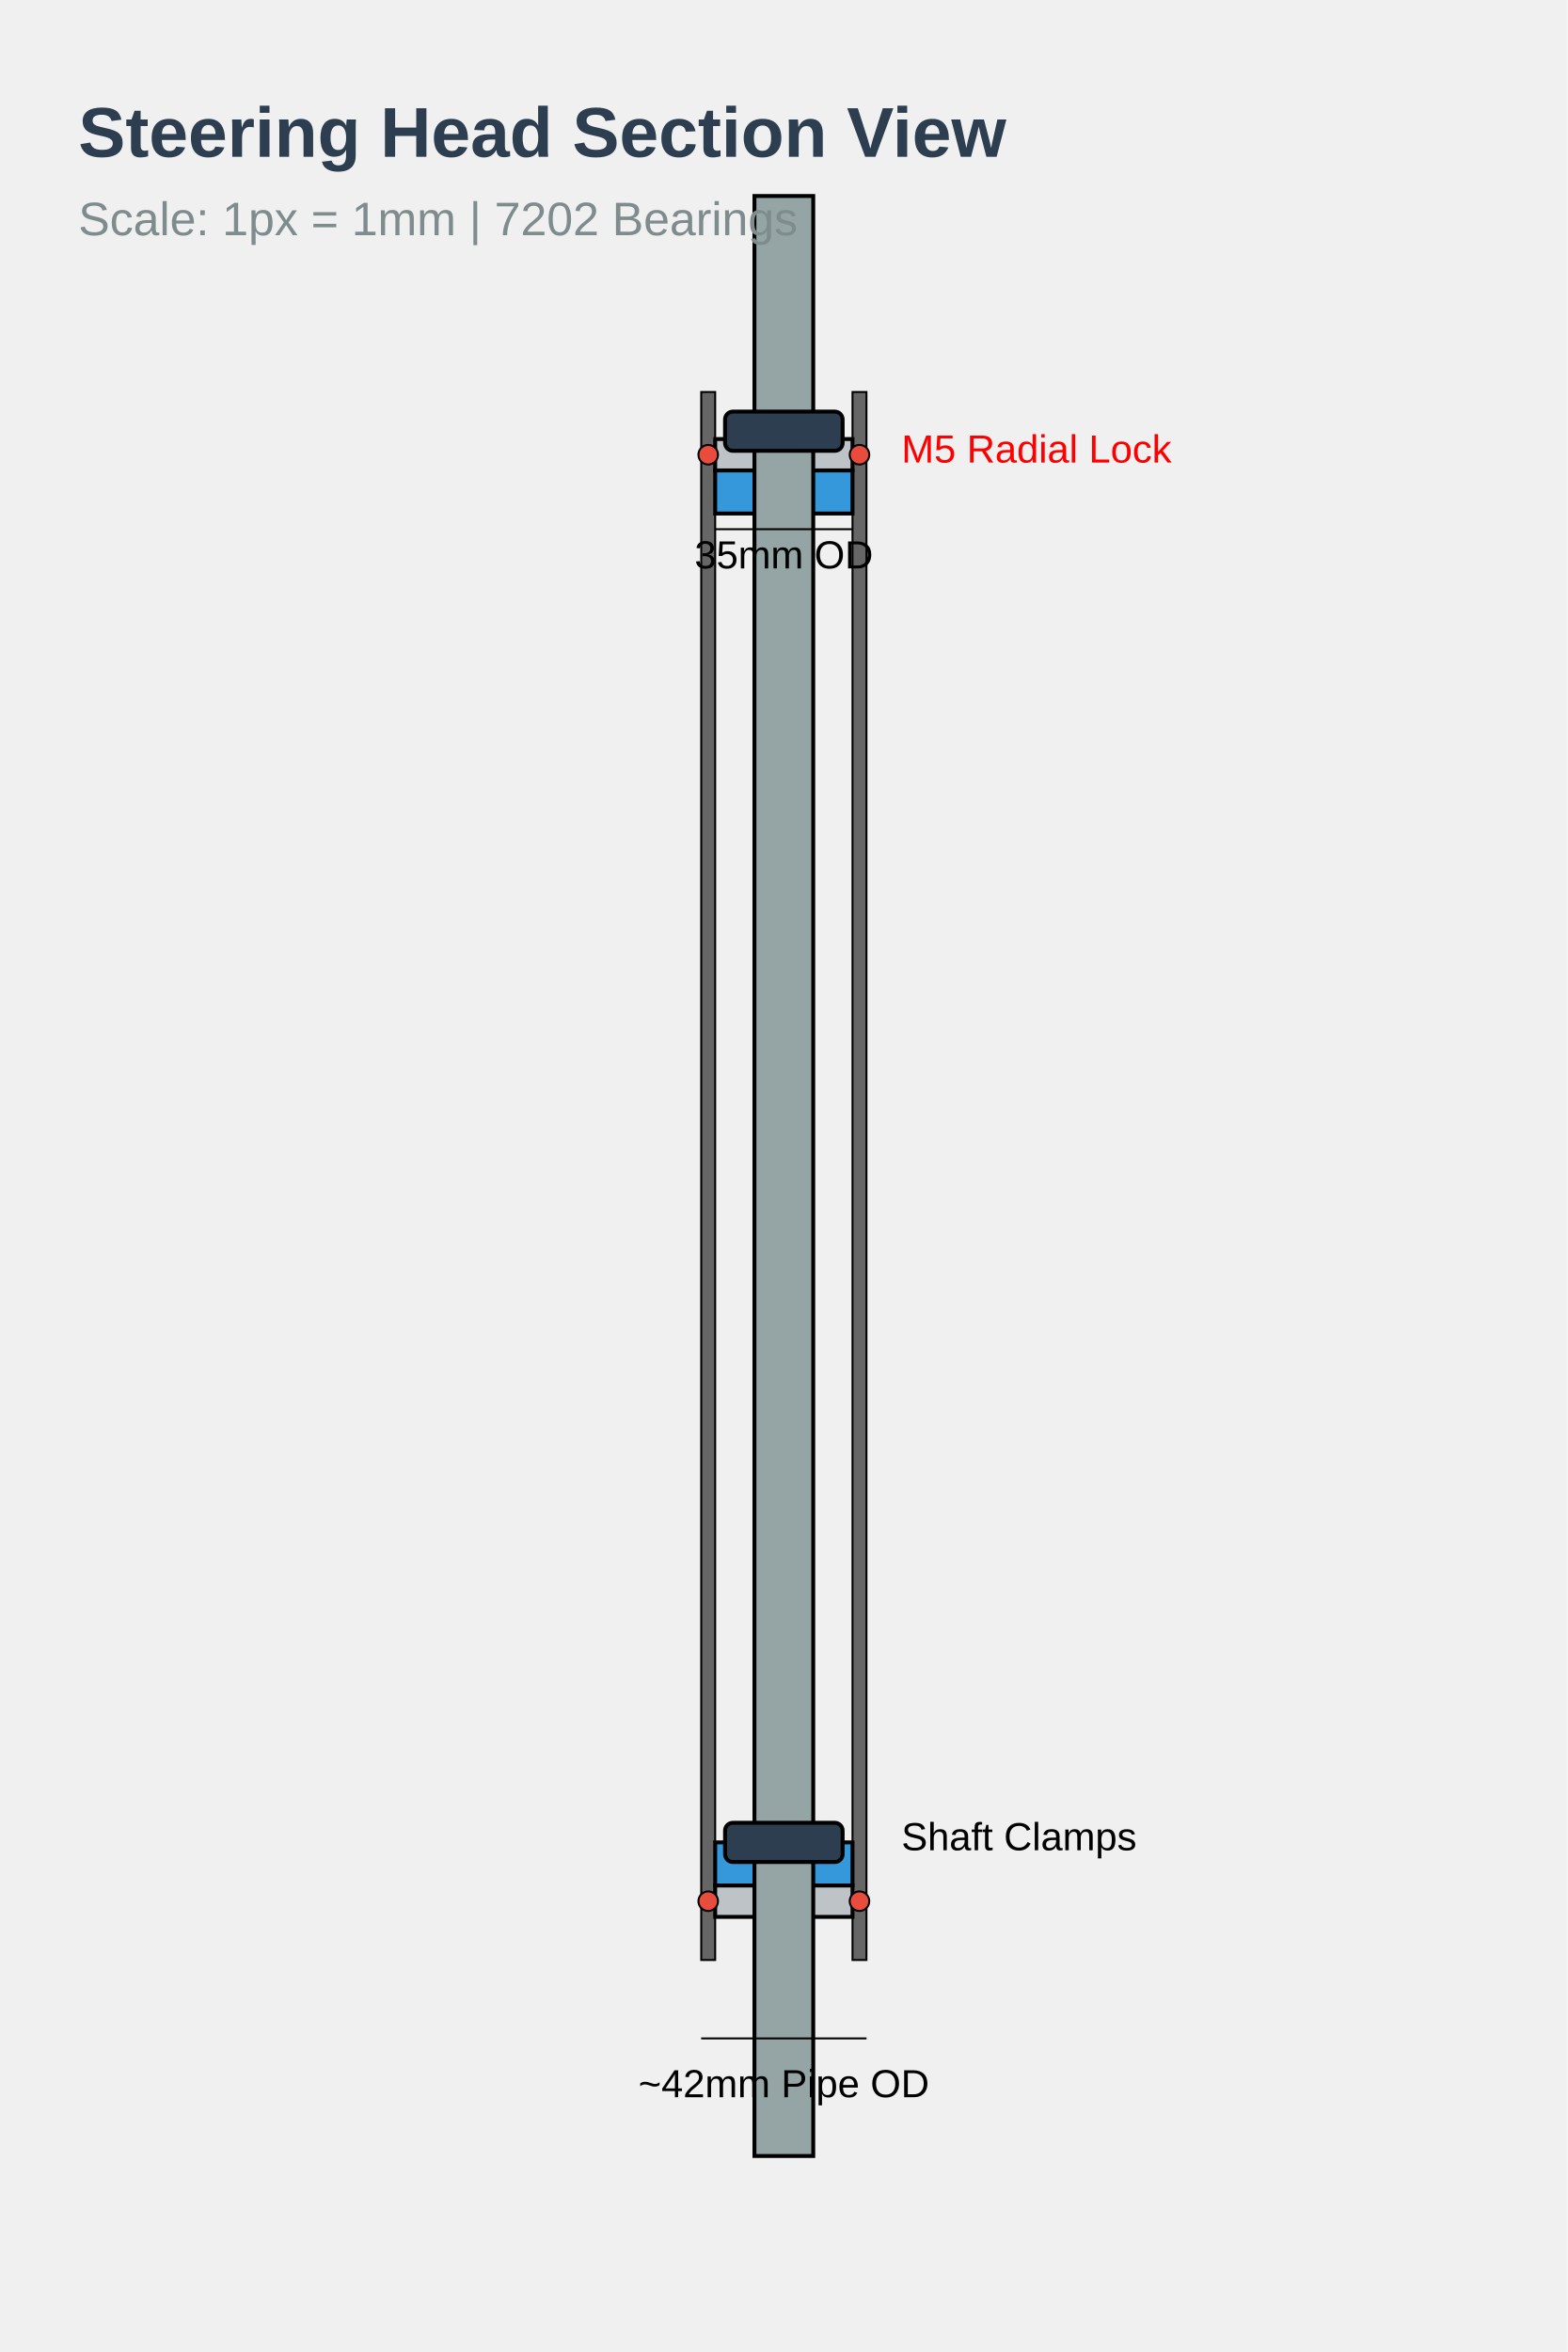
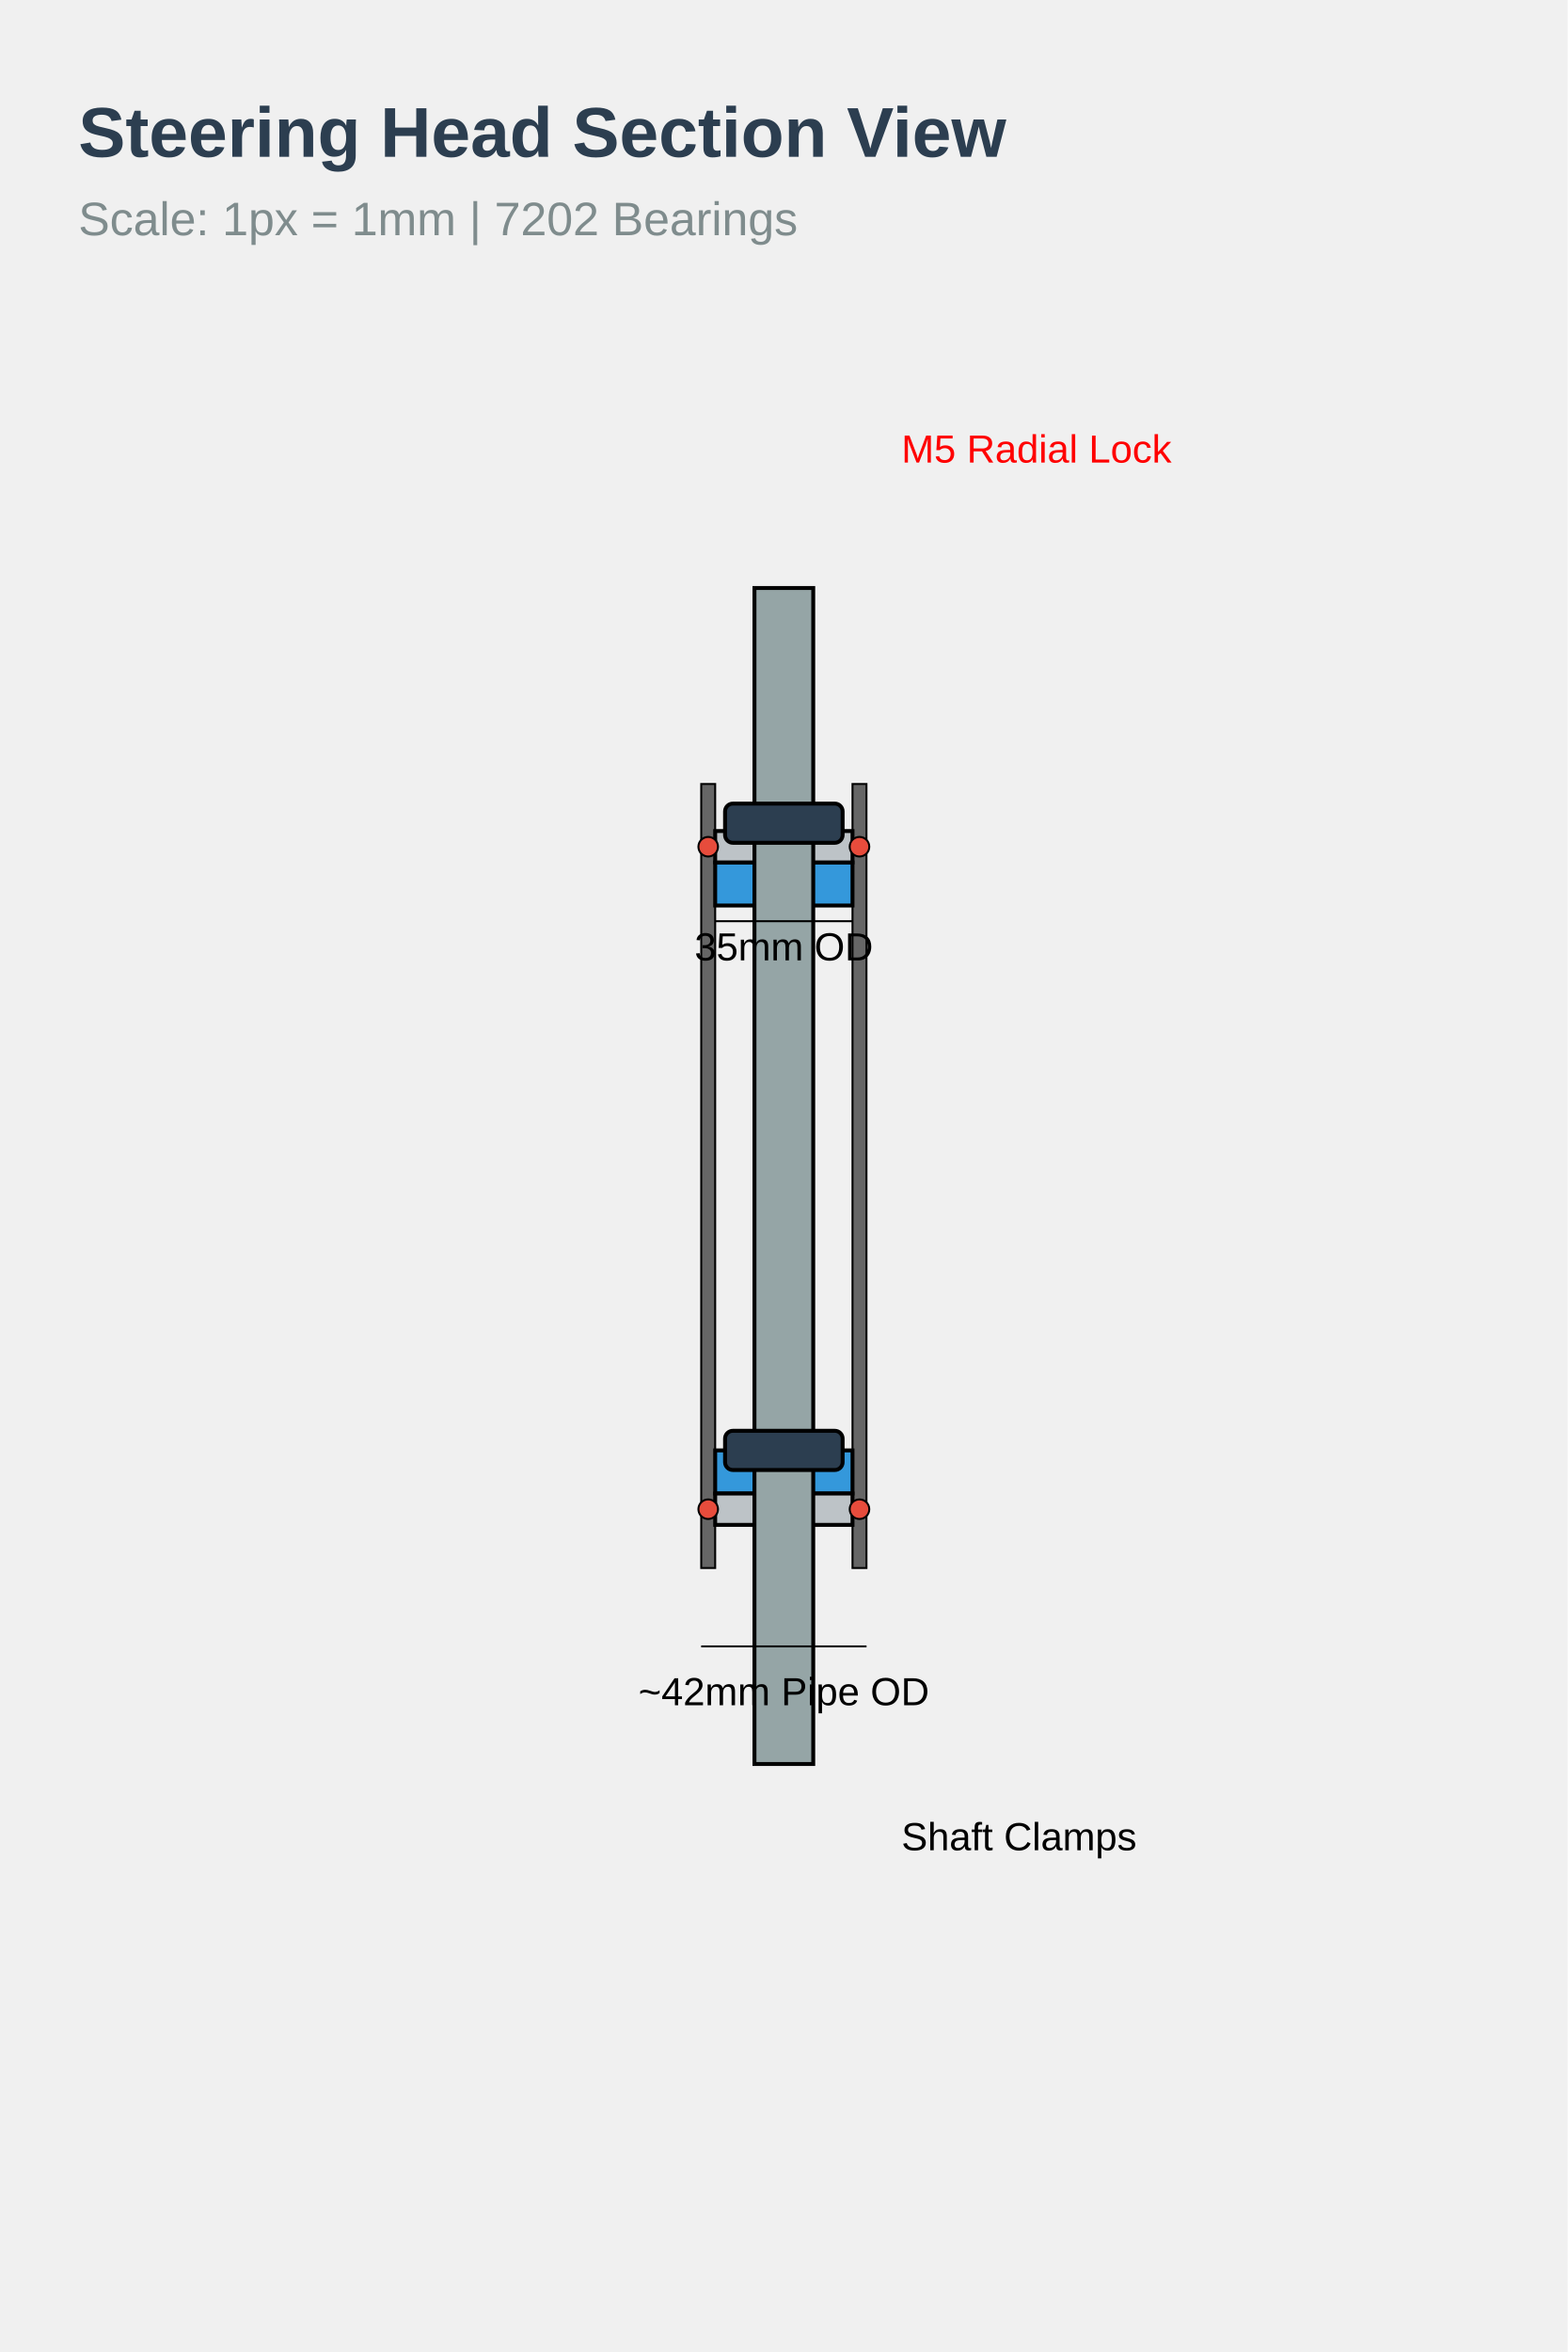
<svg xmlns="http://www.w3.org/2000/svg" width="400" height="600" viewBox="0 0 400 600">
  <rect x="0" y="0" width="400" height="600" fill="#f0f0f0" />
-   <rect id="head_tube_wall_left" x="178.92" y="100" width="3.56" height="400" fill="#666666" stroke="black" stroke-width="0.5" />
-   <rect id="head_tube_wall_right" x="217.52" y="100" width="3.56" height="400" fill="#666666" stroke="black" stroke-width="0.5" />
-   <rect id="upper_bearing" x="182.48" y="120" width="35.04" height="11" fill="#3498db" stroke="black" stroke-width="1" />
-   <rect id="upper_stop_collar" x="182.48" y="112" width="35.04" height="8" fill="#bdc3c7" stroke="black" stroke-width="1" />
-   <circle id="upper_lock_l" cx="180.7" cy="116" r="2.5" fill="#e74c3c" stroke="black" stroke-width="0.5" />
-   <circle id="upper_lock_r" cx="219.3" cy="116" r="2.5" fill="#e74c3c" stroke="black" stroke-width="0.5" />
-   <rect id="lower_bearing" x="182.48" y="470" width="35.04" height="11" fill="#3498db" stroke="black" stroke-width="1" />
-   <rect id="lower_stop_collar" x="182.48" y="481" width="35.04" height="8" fill="#bdc3c7" stroke="black" stroke-width="1" />
-   <circle id="lower_lock_l" cx="180.7" cy="485" r="2.5" fill="#e74c3c" stroke="black" stroke-width="0.5" />
-   <circle id="lower_lock_r" cx="219.3" cy="485" r="2.5" fill="#e74c3c" stroke="black" stroke-width="0.5" />
-   <rect id="steering_shaft" x="192.5" y="50" width="15" height="500" fill="#95a5a6" stroke="black" stroke-width="1" />
-   <rect id="collar_top" x="185" y="105" width="30" height="10" rx="2" fill="#2c3e50" stroke="black" />
-   <rect id="collar_bottom" x="185" y="465" width="30" height="10" rx="2" fill="#2c3e50" stroke="black" />
-   <line x1="182.5" y1="135" x2="217.5" y2="135" stroke="black" stroke-width="0.5" />
-   <text x="200" y="145" font-family="Arial" font-size="10" text-anchor="middle">35mm OD</text>
-   <line x1="178.9" y1="520" x2="221.1" y2="520" stroke="black" stroke-width="0.5" />
-   <text x="200" y="535" font-family="Arial" font-size="10" text-anchor="middle">~42mm Pipe OD</text>
+   <rect id="head_tube_wall_left" x="178.92" y="200" width="3.56" height="200" fill="#666666" stroke="black" stroke-width="0.5" />
+   <rect id="head_tube_wall_right" x="217.52" y="200" width="3.56" height="200" fill="#666666" stroke="black" stroke-width="0.5" />
+   <rect id="upper_bearing" x="182.48" y="220" width="35.04" height="11" fill="#3498db" stroke="black" stroke-width="1" />
+   <rect id="upper_stop_collar" x="182.48" y="212" width="35.04" height="8" fill="#bdc3c7" stroke="black" stroke-width="1" />
+   <circle id="upper_lock_l" cx="180.7" cy="216" r="2.5" fill="#e74c3c" stroke="black" stroke-width="0.5" />
+   <circle id="upper_lock_r" cx="219.3" cy="216" r="2.5" fill="#e74c3c" stroke="black" stroke-width="0.5" />
+   <rect id="lower_bearing" x="182.48" y="370" width="35.04" height="11" fill="#3498db" stroke="black" stroke-width="1" />
+   <rect id="lower_stop_collar" x="182.48" y="381" width="35.04" height="8" fill="#bdc3c7" stroke="black" stroke-width="1" />
+   <circle id="lower_lock_l" cx="180.7" cy="385" r="2.5" fill="#e74c3c" stroke="black" stroke-width="0.5" />
+   <circle id="lower_lock_r" cx="219.3" cy="385" r="2.5" fill="#e74c3c" stroke="black" stroke-width="0.5" />
+   <rect id="steering_shaft" x="192.5" y="150" width="15" height="300" fill="#95a5a6" stroke="black" stroke-width="1" />
+   <rect id="collar_top" x="185" y="205" width="30" height="10" rx="2" fill="#2c3e50" stroke="black" />
+   <rect id="collar_bottom" x="185" y="365" width="30" height="10" rx="2" fill="#2c3e50" stroke="black" />
+   <line x1="182.5" y1="235" x2="217.5" y2="235" stroke="black" stroke-width="0.5" />
+   <text x="200" y="245" font-family="Arial" font-size="10" text-anchor="middle">35mm OD</text>
+   <line x1="178.9" y1="420" x2="221.1" y2="420" stroke="black" stroke-width="0.5" />
+   <text x="200" y="435" font-family="Arial" font-size="10" text-anchor="middle">~42mm Pipe OD</text>
  <text x="20" y="40" font-family="Arial" font-size="18" font-weight="bold" fill="#2c3e50">Steering Head Section View</text>
  <text x="20" y="60" font-family="Arial" font-size="12" fill="#7f8c8d">Scale: 1px = 1mm | 7202 Bearings</text>
  <text x="230" y="118" font-family="Arial" font-size="10" fill="red">M5 Radial Lock</text>
  <text x="230" y="472" font-family="Arial" font-size="10" fill="black">Shaft Clamps</text>
</svg>
